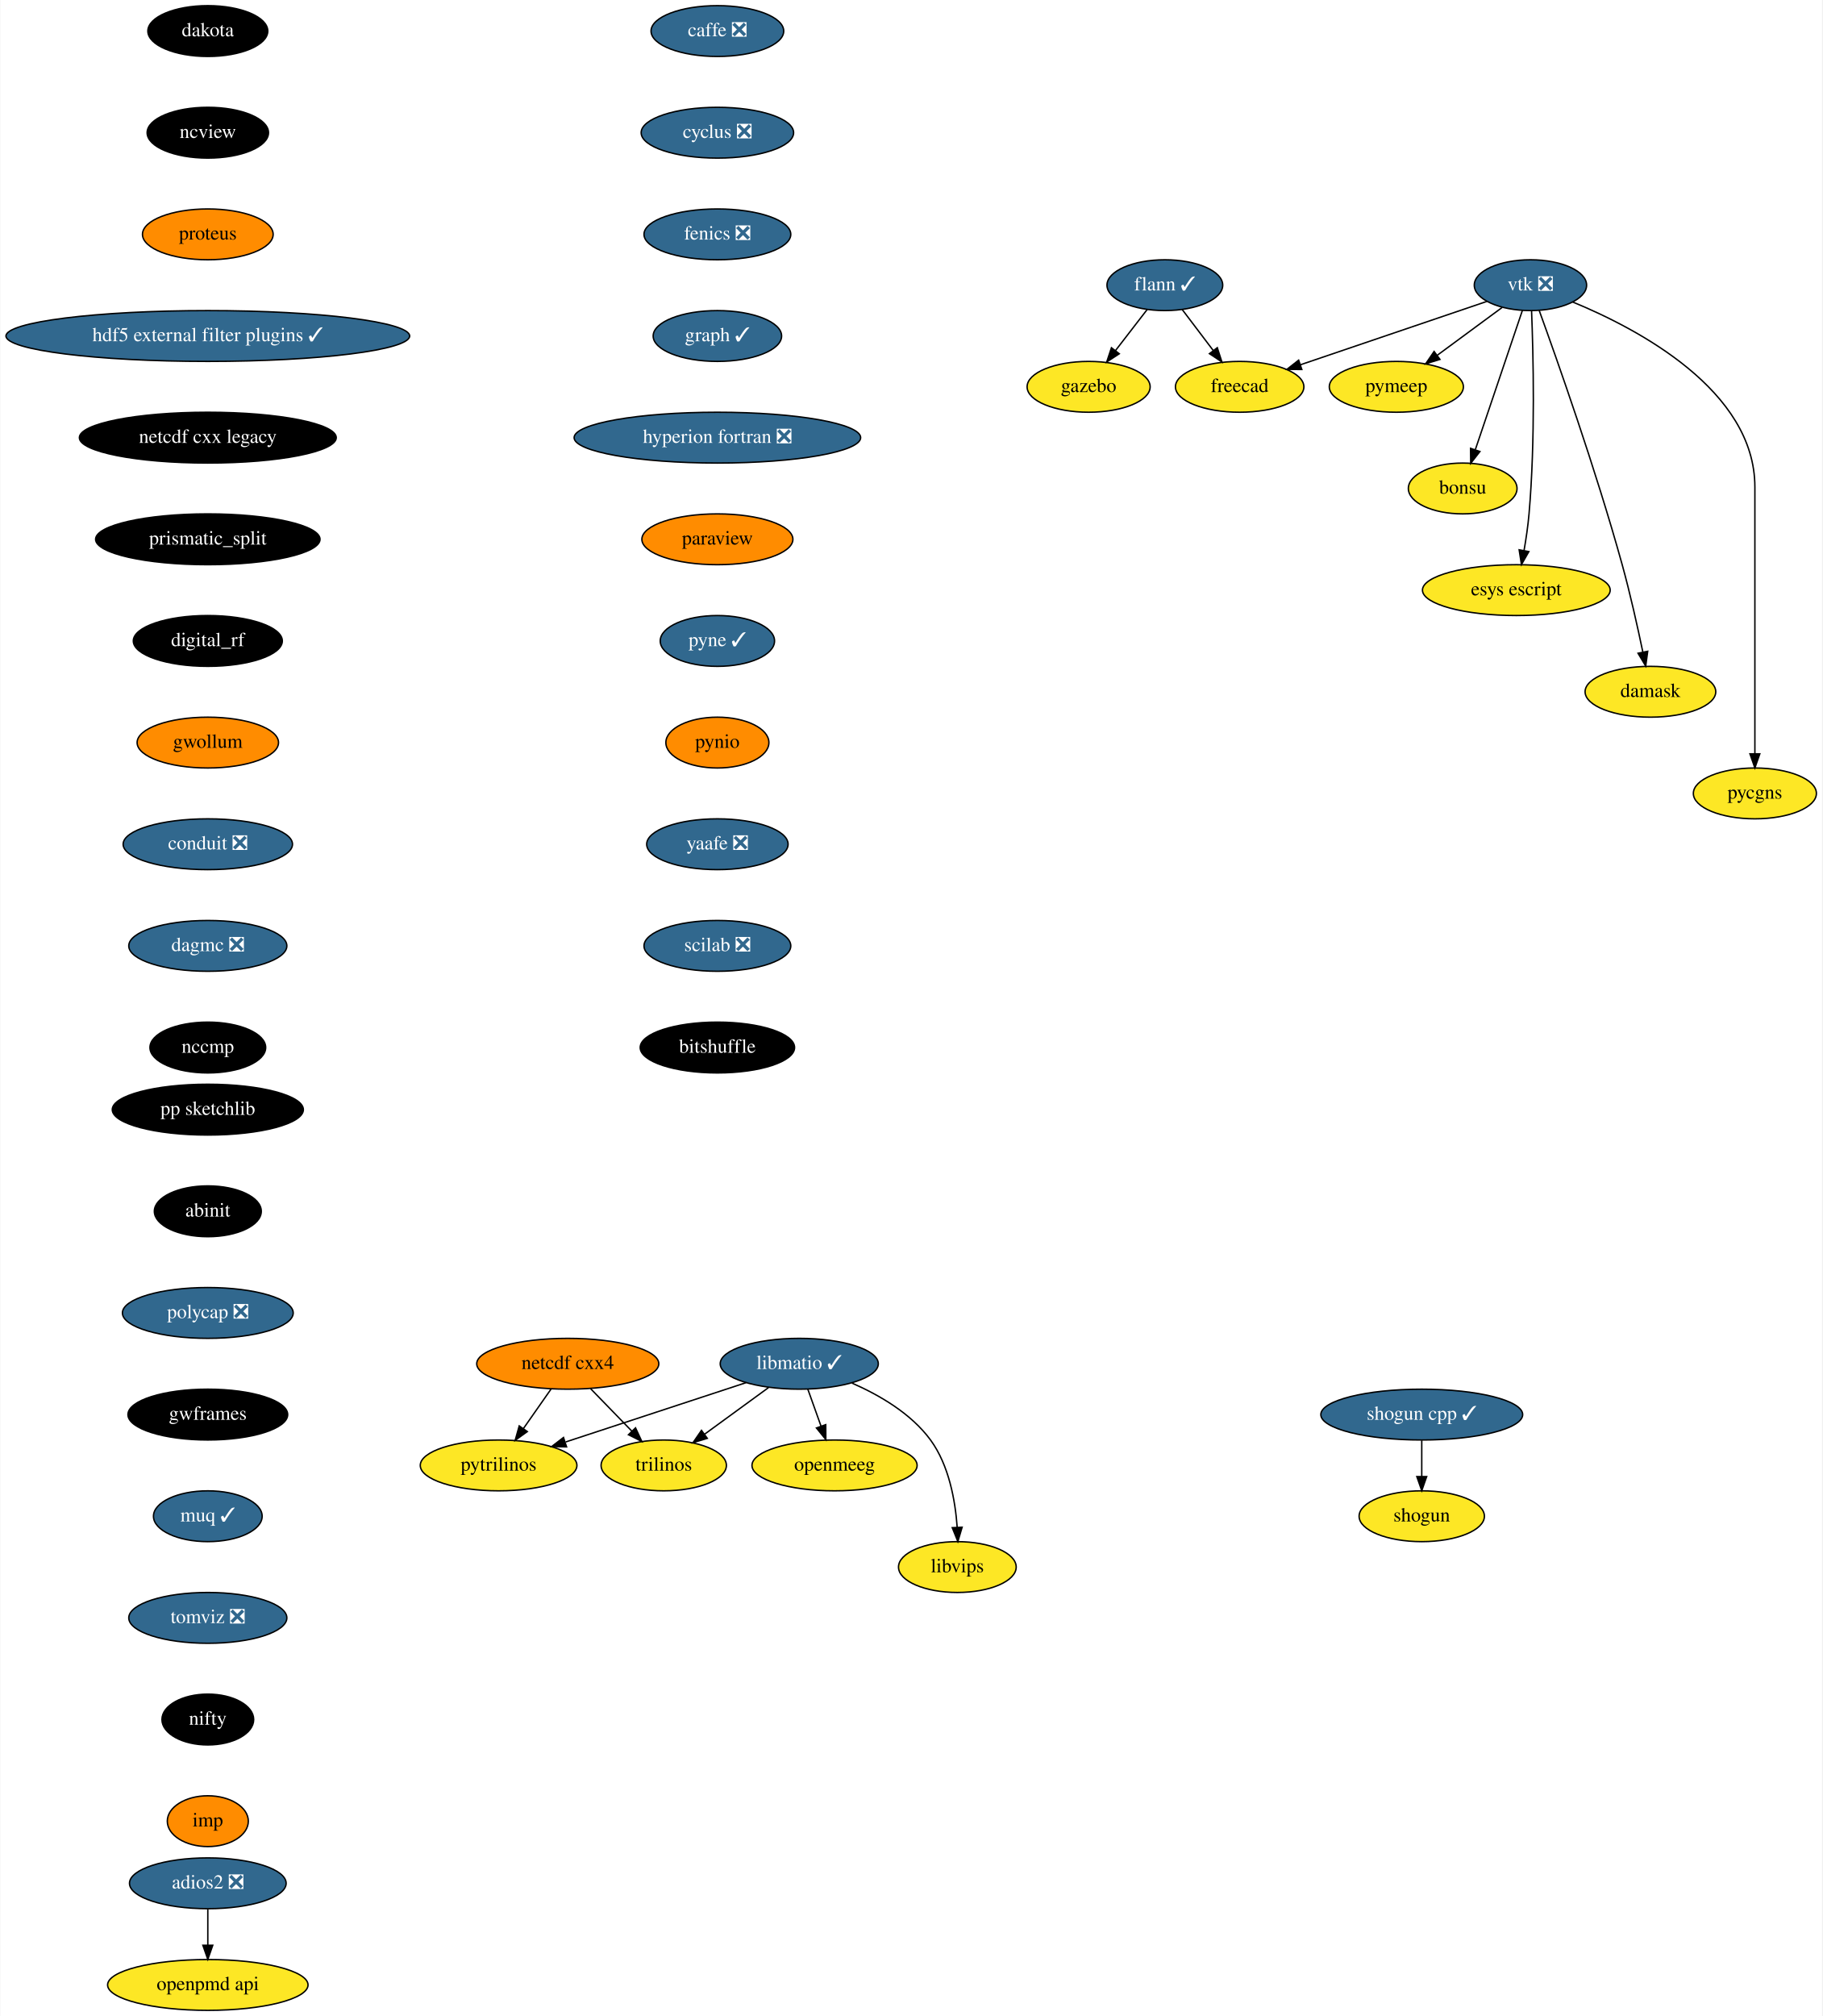
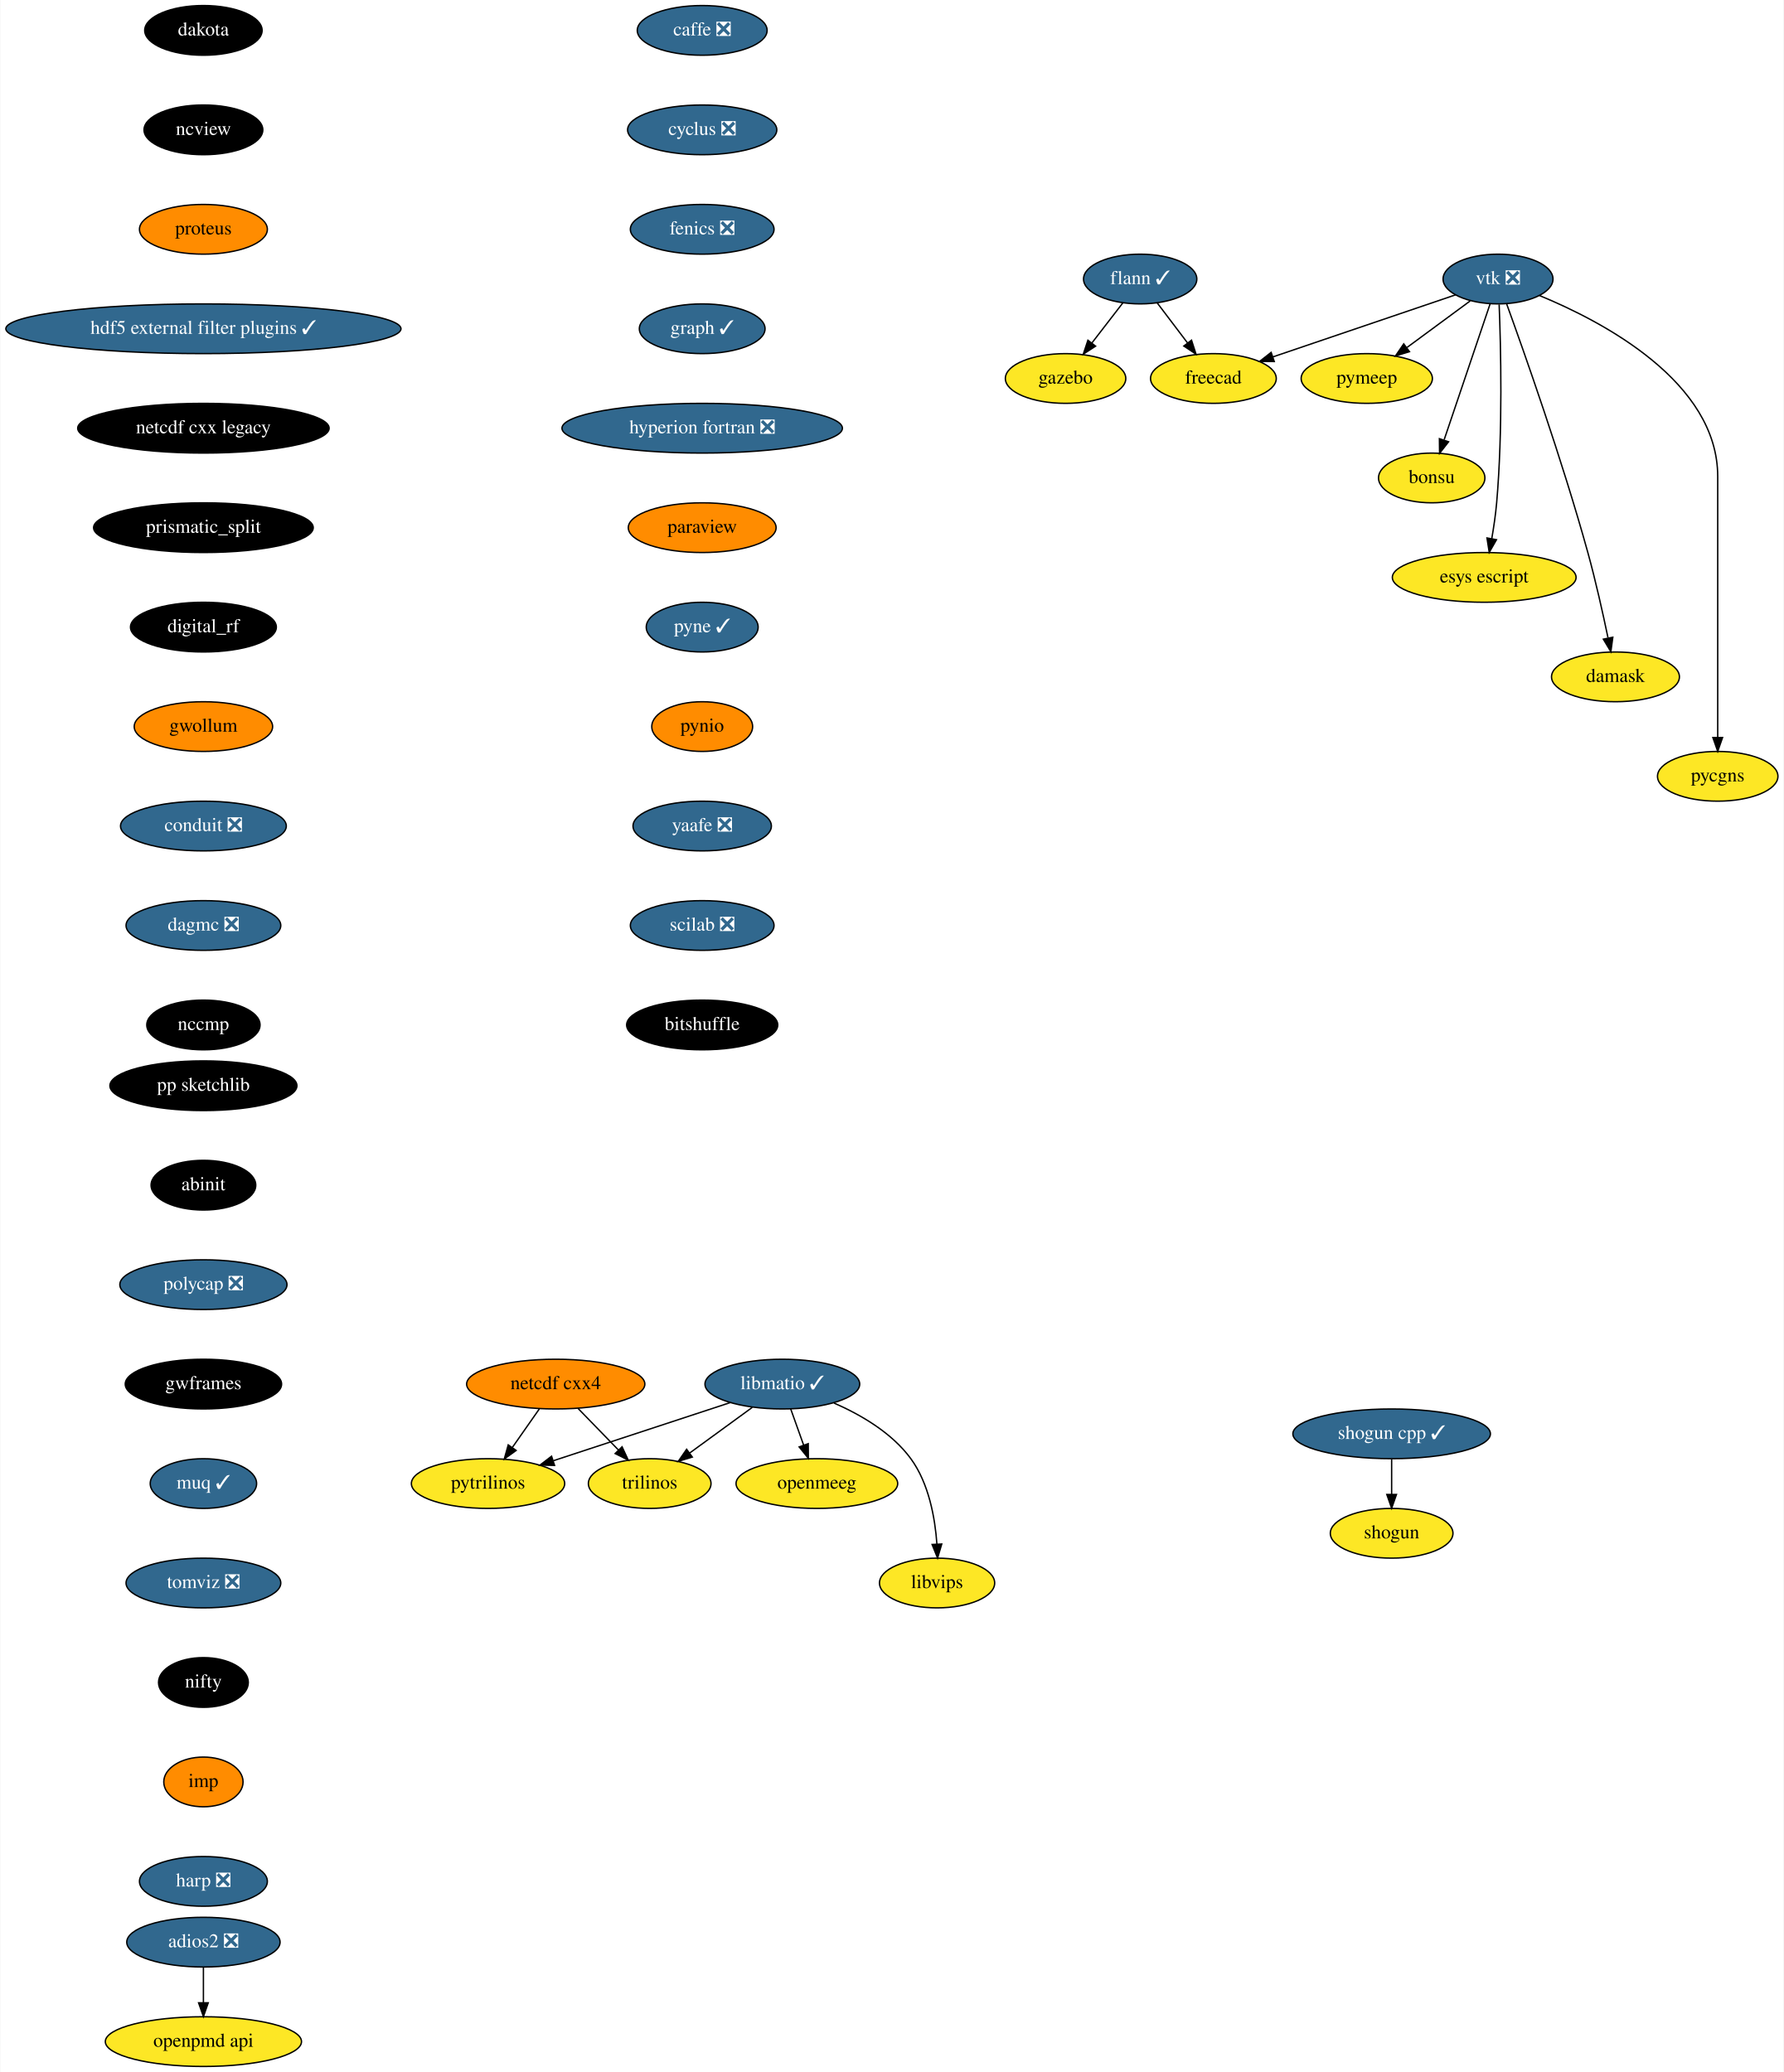
- <svg xmlns="http://www.w3.org/2000/svg" xmlns:xlink="http://www.w3.org/1999/xlink" width="1291pt" height="1428pt" viewBox="0.00 0.00 1290.55 1428.00">
-   <g id="graph0" class="graph" transform="scale(1 1) rotate(0) translate(4 1424)">
-     <polygon fill="white" stroke="transparent" points="-4,4 -4,-1424 1286.55,-1424 1286.55,4 -4,4" />
+ <svg xmlns="http://www.w3.org/2000/svg" xmlns:xlink="http://www.w3.org/1999/xlink" width="1291pt" height="1500pt" viewBox="0.00 0.00 1290.55 1500.00">
+   <g id="graph0" class="graph" transform="scale(1 1) rotate(0) translate(4 1496)">
+     <polygon fill="white" stroke="transparent" points="-4,4 -4,-1496 1286.55,-1496 1286.55,4 -4,4" />
    <g id="node1" class="node">
      <g id="a_node1">
        <a xlink:href="https://github.com/conda-forge/caffe-feedstock/pull/72" xlink:title="caffe ❎">
-           <ellipse fill="#31688e" stroke="black" cx="504" cy="-1402" rx="47" ry="18" />
-           <text text-anchor="middle" x="504" y="-1398.3" font-family="Times,serif" font-size="14.00" fill="white">caffe ❎</text>
+           <ellipse fill="#31688e" stroke="black" cx="504" cy="-1474" rx="47" ry="18" />
+           <text text-anchor="middle" x="504" y="-1470.3" font-family="Times,serif" font-size="14.00" fill="white">caffe ❎</text>
        </a>
      </g>
    </g>
    <g id="node2" class="node">
      <g id="a_node2">
        <a xlink:href="https://github.com/conda-forge/cyclus-feedstock/pull/63" xlink:title="cyclus ❎">
-           <ellipse fill="#31688e" stroke="black" cx="504" cy="-1330" rx="54" ry="18" />
-           <text text-anchor="middle" x="504" y="-1326.3" font-family="Times,serif" font-size="14.00" fill="white">cyclus ❎</text>
+           <ellipse fill="#31688e" stroke="black" cx="504" cy="-1402" rx="54" ry="18" />
+           <text text-anchor="middle" x="504" y="-1398.3" font-family="Times,serif" font-size="14.00" fill="white">cyclus ❎</text>
        </a>
      </g>
    </g>
    <g id="node3" class="node">
      <g id="a_node3">
        <a xlink:href="https://github.com/conda-forge/fenics-feedstock/pull/144" xlink:title="fenics ❎">
-           <ellipse fill="#31688e" stroke="black" cx="504" cy="-1258" rx="52" ry="18" />
-           <text text-anchor="middle" x="504" y="-1254.3" font-family="Times,serif" font-size="14.00" fill="white">fenics ❎</text>
+           <ellipse fill="#31688e" stroke="black" cx="504" cy="-1330" rx="52" ry="18" />
+           <text text-anchor="middle" x="504" y="-1326.3" font-family="Times,serif" font-size="14.00" fill="white">fenics ❎</text>
        </a>
      </g>
    </g>
    <g id="node4" class="node">
      <g id="a_node4">
        <a xlink:href="https://github.com/conda-forge/graph-feedstock/pull/6" xlink:title="graph ✓">
-           <ellipse fill="#31688e" stroke="black" cx="504" cy="-1186" rx="45.5" ry="18" />
-           <text text-anchor="middle" x="504" y="-1182.3" font-family="Times,serif" font-size="14.00" fill="white">graph ✓</text>
+           <ellipse fill="#31688e" stroke="black" cx="504" cy="-1258" rx="45.5" ry="18" />
+           <text text-anchor="middle" x="504" y="-1254.3" font-family="Times,serif" font-size="14.00" fill="white">graph ✓</text>
        </a>
      </g>
    </g>
    <g id="node8" class="node">
      <g id="a_node8">
        <a xlink:href="https://github.com/conda-forge/hyperion-fortran-feedstock/pull/20" xlink:title="hyperion fortran ❎">
-           <ellipse fill="#31688e" stroke="black" cx="504" cy="-1114" rx="101.5" ry="18" />
-           <text text-anchor="middle" x="504" y="-1110.3" font-family="Times,serif" font-size="14.00" fill="white">hyperion fortran ❎</text>
+           <ellipse fill="#31688e" stroke="black" cx="504" cy="-1186" rx="101.5" ry="18" />
+           <text text-anchor="middle" x="504" y="-1182.3" font-family="Times,serif" font-size="14.00" fill="white">hyperion fortran ❎</text>
        </a>
      </g>
    </g>
    <g id="node5" class="node">
      <g id="a_node5">
        <a xlink:href="https://github.com/conda-forge/flann-feedstock/pull/31" xlink:title="flann ✓">
-           <ellipse fill="#31688e" stroke="black" cx="821" cy="-1222" rx="41" ry="18" />
-           <text text-anchor="middle" x="821" y="-1218.3" font-family="Times,serif" font-size="14.00" fill="white">flann ✓</text>
+           <ellipse fill="#31688e" stroke="black" cx="821" cy="-1294" rx="41" ry="18" />
+           <text text-anchor="middle" x="821" y="-1290.3" font-family="Times,serif" font-size="14.00" fill="white">flann ✓</text>
        </a>
      </g>
    </g>
    <g id="node6" class="node">
      <g id="a_node6">
        <a xlink:href="https://github.com/conda-forge/freecad-feedstock" xlink:title="freecad">
-           <ellipse fill="#fde725" stroke="black" cx="874" cy="-1150" rx="45.5" ry="18" />
-           <text text-anchor="middle" x="874" y="-1146.3" font-family="Times,serif" font-size="14.00">freecad</text>
+           <ellipse fill="#fde725" stroke="black" cx="874" cy="-1222" rx="45.5" ry="18" />
+           <text text-anchor="middle" x="874" y="-1218.3" font-family="Times,serif" font-size="14.00">freecad</text>
        </a>
      </g>
    </g>
    <g id="edge4" class="edge">
-       <path fill="none" stroke="black" d="M833.29,-1204.76C839.82,-1196.14 847.98,-1185.36 855.28,-1175.73" />
-       <polygon fill="black" stroke="black" points="858.16,-1177.72 861.41,-1167.63 852.58,-1173.49 858.16,-1177.72" />
+       <path fill="none" stroke="black" d="M833.29,-1276.76C839.82,-1268.14 847.98,-1257.36 855.28,-1247.73" />
+       <polygon fill="black" stroke="black" points="858.16,-1249.72 861.41,-1239.63 852.58,-1245.49 858.16,-1249.72" />
    </g>
    <g id="node7" class="node">
      <g id="a_node7">
        <a xlink:href="https://github.com/conda-forge/gazebo-feedstock" xlink:title="gazebo">
-           <ellipse fill="#fde725" stroke="black" cx="767" cy="-1150" rx="43.59" ry="18" />
-           <text text-anchor="middle" x="767" y="-1146.3" font-family="Times,serif" font-size="14.00">gazebo</text>
+           <ellipse fill="#fde725" stroke="black" cx="767" cy="-1222" rx="43.59" ry="18" />
+           <text text-anchor="middle" x="767" y="-1218.3" font-family="Times,serif" font-size="14.00">gazebo</text>
        </a>
      </g>
    </g>
    <g id="edge5" class="edge">
-       <path fill="none" stroke="black" d="M808.48,-1204.76C801.82,-1196.14 793.51,-1185.36 786.07,-1175.73" />
-       <polygon fill="black" stroke="black" points="788.71,-1173.41 779.83,-1167.63 783.17,-1177.69 788.71,-1173.41" />
+       <path fill="none" stroke="black" d="M808.48,-1276.76C801.82,-1268.14 793.51,-1257.36 786.07,-1247.73" />
+       <polygon fill="black" stroke="black" points="788.71,-1245.41 779.83,-1239.63 783.17,-1249.69 788.71,-1245.41" />
    </g>
    <g id="node9" class="node">
      <g id="a_node9">
        <a xlink:href="https://github.com/conda-forge/paraview-feedstock" xlink:title="paraview">
-           <ellipse fill="#ff8c00" stroke="black" cx="504" cy="-1042" rx="53.5" ry="18" />
-           <text text-anchor="middle" x="504" y="-1038.3" font-family="Times,serif" font-size="14.00">paraview</text>
+           <ellipse fill="#ff8c00" stroke="black" cx="504" cy="-1114" rx="53.5" ry="18" />
+           <text text-anchor="middle" x="504" y="-1110.3" font-family="Times,serif" font-size="14.00">paraview</text>
        </a>
      </g>
    </g>
    <g id="node16" class="node">
      <g id="a_node16">
        <a xlink:href="https://github.com/conda-forge/pyne-feedstock/pull/71" xlink:title="pyne ✓">
-           <ellipse fill="#31688e" stroke="black" cx="504" cy="-970" rx="40.5" ry="18" />
-           <text text-anchor="middle" x="504" y="-966.3" font-family="Times,serif" font-size="14.00" fill="white">pyne ✓</text>
+           <ellipse fill="#31688e" stroke="black" cx="504" cy="-1042" rx="40.5" ry="18" />
+           <text text-anchor="middle" x="504" y="-1038.3" font-family="Times,serif" font-size="14.00" fill="white">pyne ✓</text>
        </a>
      </g>
    </g>
    <g id="node10" class="node">
      <g id="a_node10">
        <a xlink:href="https://github.com/conda-forge/libmatio-feedstock/pull/39" xlink:title="libmatio ✓">
-           <ellipse fill="#31688e" stroke="black" cx="562" cy="-458" rx="56" ry="18" />
-           <text text-anchor="middle" x="562" y="-454.3" font-family="Times,serif" font-size="14.00" fill="white">libmatio ✓</text>
+           <ellipse fill="#31688e" stroke="black" cx="562" cy="-494" rx="56" ry="18" />
+           <text text-anchor="middle" x="562" y="-490.3" font-family="Times,serif" font-size="14.00" fill="white">libmatio ✓</text>
        </a>
      </g>
    </g>
    <g id="node11" class="node">
      <g id="a_node11">
        <a xlink:href="https://github.com/conda-forge/pytrilinos-feedstock" xlink:title="pytrilinos">
-           <ellipse fill="#fde725" stroke="black" cx="349" cy="-386" rx="55.49" ry="18" />
-           <text text-anchor="middle" x="349" y="-382.3" font-family="Times,serif" font-size="14.00">pytrilinos</text>
+           <ellipse fill="#fde725" stroke="black" cx="349" cy="-422" rx="55.49" ry="18" />
+           <text text-anchor="middle" x="349" y="-418.3" font-family="Times,serif" font-size="14.00">pytrilinos</text>
        </a>
      </g>
    </g>
    <g id="edge8" class="edge">
-       <path fill="none" stroke="black" d="M524.41,-444.65C488.78,-432.94 435.11,-415.3 396.53,-402.62" />
-       <polygon fill="black" stroke="black" points="397.16,-399.14 386.57,-399.35 394.98,-405.79 397.16,-399.14" />
+       <path fill="none" stroke="black" d="M524.41,-480.65C488.78,-468.94 435.11,-451.3 396.53,-438.62" />
+       <polygon fill="black" stroke="black" points="397.16,-435.14 386.57,-435.35 394.98,-441.79 397.16,-435.14" />
    </g>
    <g id="node12" class="node">
      <g id="a_node12">
        <a xlink:href="https://github.com/conda-forge/trilinos-feedstock" xlink:title="trilinos">
-           <ellipse fill="#fde725" stroke="black" cx="466" cy="-386" rx="44.39" ry="18" />
-           <text text-anchor="middle" x="466" y="-382.3" font-family="Times,serif" font-size="14.00">trilinos</text>
+           <ellipse fill="#fde725" stroke="black" cx="466" cy="-422" rx="44.39" ry="18" />
+           <text text-anchor="middle" x="466" y="-418.3" font-family="Times,serif" font-size="14.00">trilinos</text>
        </a>
      </g>
    </g>
    <g id="edge9" class="edge">
-       <path fill="none" stroke="black" d="M540.22,-441.12C526.81,-431.34 509.46,-418.69 494.9,-408.08" />
-       <polygon fill="black" stroke="black" points="496.85,-405.17 486.71,-402.1 492.73,-410.82 496.85,-405.17" />
+       <path fill="none" stroke="black" d="M540.22,-477.12C526.81,-467.34 509.46,-454.69 494.9,-444.08" />
+       <polygon fill="black" stroke="black" points="496.85,-441.17 486.71,-438.1 492.73,-446.82 496.85,-441.17" />
    </g>
    <g id="node13" class="node">
      <g id="a_node13">
        <a xlink:href="https://github.com/conda-forge/openmeeg-feedstock" xlink:title="openmeeg">
-           <ellipse fill="#fde725" stroke="black" cx="587" cy="-386" rx="58.5" ry="18" />
-           <text text-anchor="middle" x="587" y="-382.3" font-family="Times,serif" font-size="14.00">openmeeg</text>
+           <ellipse fill="#fde725" stroke="black" cx="587" cy="-422" rx="58.5" ry="18" />
+           <text text-anchor="middle" x="587" y="-418.3" font-family="Times,serif" font-size="14.00">openmeeg</text>
        </a>
      </g>
    </g>
    <g id="edge10" class="edge">
-       <path fill="none" stroke="black" d="M568.05,-440.05C570.87,-432.18 574.28,-422.62 577.43,-413.79" />
-       <polygon fill="black" stroke="black" points="580.76,-414.87 580.83,-404.28 574.17,-412.52 580.76,-414.87" />
+       <path fill="none" stroke="black" d="M568.05,-476.05C570.87,-468.18 574.28,-458.62 577.43,-449.79" />
+       <polygon fill="black" stroke="black" points="580.76,-450.87 580.83,-440.28 574.17,-448.52 580.76,-450.87" />
    </g>
    <g id="node14" class="node">
      <g id="a_node14">
        <a xlink:href="https://github.com/conda-forge/libvips-feedstock" xlink:title="libvips">
-           <ellipse fill="#fde725" stroke="black" cx="674" cy="-314" rx="41.69" ry="18" />
-           <text text-anchor="middle" x="674" y="-310.3" font-family="Times,serif" font-size="14.00">libvips</text>
+           <ellipse fill="#fde725" stroke="black" cx="674" cy="-350" rx="41.69" ry="18" />
+           <text text-anchor="middle" x="674" y="-346.3" font-family="Times,serif" font-size="14.00">libvips</text>
        </a>
      </g>
    </g>
    <g id="edge11" class="edge">
-       <path fill="none" stroke="black" d="M599.36,-444.3C618.79,-435.82 641.28,-422.75 655,-404 668.08,-386.11 672.53,-361.11 673.88,-342.16" />
-       <polygon fill="black" stroke="black" points="677.38,-342.22 674.36,-332.07 670.39,-341.9 677.38,-342.22" />
+       <path fill="none" stroke="black" d="M599.36,-480.3C618.79,-471.82 641.28,-458.75 655,-440 668.08,-422.11 672.53,-397.11 673.88,-378.16" />
+       <polygon fill="black" stroke="black" points="677.38,-378.22 674.36,-368.07 670.39,-377.9 677.38,-378.22" />
    </g>
    <g id="node15" class="node">
      <g id="a_node15">
        <a xlink:href="https://github.com/conda-forge/netcdf-cxx4-feedstock" xlink:title="netcdf cxx4">
-           <ellipse fill="#ff8c00" stroke="black" cx="398" cy="-458" rx="64.5" ry="18" />
-           <text text-anchor="middle" x="398" y="-454.3" font-family="Times,serif" font-size="14.00">netcdf cxx4</text>
+           <ellipse fill="#ff8c00" stroke="black" cx="398" cy="-494" rx="64.5" ry="18" />
+           <text text-anchor="middle" x="398" y="-490.3" font-family="Times,serif" font-size="14.00">netcdf cxx4</text>
        </a>
      </g>
    </g>
    <g id="edge12" class="edge">
-       <path fill="none" stroke="black" d="M386.14,-440.05C380.3,-431.71 373.14,-421.49 366.68,-412.25" />
-       <polygon fill="black" stroke="black" points="369.35,-409.97 360.75,-403.79 363.62,-413.99 369.35,-409.97" />
+       <path fill="none" stroke="black" d="M386.14,-476.05C380.3,-467.71 373.14,-457.49 366.68,-448.25" />
+       <polygon fill="black" stroke="black" points="369.35,-445.97 360.75,-439.79 363.62,-449.99 369.35,-445.97" />
    </g>
    <g id="edge13" class="edge">
-       <path fill="none" stroke="black" d="M414.12,-440.41C422.88,-431.39 433.86,-420.09 443.46,-410.21" />
-       <polygon fill="black" stroke="black" points="446.01,-412.6 450.47,-402.99 440.99,-407.72 446.01,-412.6" />
+       <path fill="none" stroke="black" d="M414.12,-476.41C422.88,-467.39 433.86,-456.09 443.46,-446.21" />
+       <polygon fill="black" stroke="black" points="446.01,-448.6 450.47,-438.99 440.99,-443.72 446.01,-448.6" />
    </g>
    <g id="node17" class="node">
      <g id="a_node17">
        <a xlink:href="https://github.com/conda-forge/pynio-feedstock" xlink:title="pynio">
-           <ellipse fill="#ff8c00" stroke="black" cx="504" cy="-898" rx="36.5" ry="18" />
-           <text text-anchor="middle" x="504" y="-894.3" font-family="Times,serif" font-size="14.00">pynio</text>
+           <ellipse fill="#ff8c00" stroke="black" cx="504" cy="-970" rx="36.5" ry="18" />
+           <text text-anchor="middle" x="504" y="-966.3" font-family="Times,serif" font-size="14.00">pynio</text>
        </a>
      </g>
    </g>
    <g id="node18" class="node">
      <g id="a_node18">
        <a xlink:href="https://github.com/conda-forge/yaafe-feedstock/pull/15" xlink:title="yaafe ❎">
-           <ellipse fill="#31688e" stroke="black" cx="504" cy="-826" rx="50.09" ry="18" />
-           <text text-anchor="middle" x="504" y="-822.3" font-family="Times,serif" font-size="14.00" fill="white">yaafe ❎</text>
+           <ellipse fill="#31688e" stroke="black" cx="504" cy="-898" rx="50.09" ry="18" />
+           <text text-anchor="middle" x="504" y="-894.3" font-family="Times,serif" font-size="14.00" fill="white">yaafe ❎</text>
        </a>
      </g>
    </g>
    <g id="node21" class="node">
      <g id="a_node21">
        <a xlink:href="https://github.com/conda-forge/scilab-feedstock/pull/25" xlink:title="scilab ❎">
-           <ellipse fill="#31688e" stroke="black" cx="504" cy="-754" rx="52" ry="18" />
-           <text text-anchor="middle" x="504" y="-750.3" font-family="Times,serif" font-size="14.00" fill="white">scilab ❎</text>
+           <ellipse fill="#31688e" stroke="black" cx="504" cy="-826" rx="52" ry="18" />
+           <text text-anchor="middle" x="504" y="-822.3" font-family="Times,serif" font-size="14.00" fill="white">scilab ❎</text>
        </a>
      </g>
    </g>
    <g id="node19" class="node">
      <g id="a_node19">
        <a xlink:href="https://github.com/conda-forge/shogun-feedstock" xlink:title="shogun">
-           <ellipse fill="#fde725" stroke="black" cx="1003" cy="-350" rx="44.39" ry="18" />
-           <text text-anchor="middle" x="1003" y="-346.3" font-family="Times,serif" font-size="14.00">shogun</text>
+           <ellipse fill="#fde725" stroke="black" cx="1003" cy="-386" rx="44.39" ry="18" />
+           <text text-anchor="middle" x="1003" y="-382.3" font-family="Times,serif" font-size="14.00">shogun</text>
        </a>
      </g>
    </g>
    <g id="node20" class="node">
      <g id="a_node20">
        <a xlink:href="https://github.com/conda-forge/shogun-cpp-feedstock/pull/47" xlink:title="shogun cpp ✓">
-           <ellipse fill="#31688e" stroke="black" cx="1003" cy="-422" rx="71.5" ry="18" />
-           <text text-anchor="middle" x="1003" y="-418.3" font-family="Times,serif" font-size="14.00" fill="white">shogun cpp ✓</text>
+           <ellipse fill="#31688e" stroke="black" cx="1003" cy="-458" rx="71.5" ry="18" />
+           <text text-anchor="middle" x="1003" y="-454.3" font-family="Times,serif" font-size="14.00" fill="white">shogun cpp ✓</text>
        </a>
      </g>
    </g>
    <g id="edge17" class="edge">
-       <path fill="none" stroke="black" d="M1003,-403.7C1003,-395.98 1003,-386.71 1003,-378.11" />
-       <polygon fill="black" stroke="black" points="1006.5,-378.1 1003,-368.1 999.5,-378.1 1006.5,-378.1" />
+       <path fill="none" stroke="black" d="M1003,-439.7C1003,-431.98 1003,-422.71 1003,-414.11" />
+       <polygon fill="black" stroke="black" points="1006.5,-414.1 1003,-404.1 999.5,-414.1 1006.5,-414.1" />
    </g>
    <g id="node29" class="node">
      <g id="a_node29">
        <a xlink:href="https://github.com/conda-forge/bitshuffle-feedstock" xlink:title="bitshuffle">
-           <ellipse fill="#000000" stroke="black" cx="504" cy="-682" rx="54.69" ry="18" />
-           <text text-anchor="middle" x="504" y="-678.3" font-family="Times,serif" font-size="14.00" fill="white">bitshuffle</text>
+           <ellipse fill="#000000" stroke="black" cx="504" cy="-754" rx="54.69" ry="18" />
+           <text text-anchor="middle" x="504" y="-750.3" font-family="Times,serif" font-size="14.00" fill="white">bitshuffle</text>
        </a>
      </g>
    </g>
    <g id="node22" class="node">
      <g id="a_node22">
        <a xlink:href="https://github.com/conda-forge/vtk-feedstock/pull/210" xlink:title="vtk ❎">
-           <ellipse fill="#31688e" stroke="black" cx="1080" cy="-1222" rx="39.79" ry="18" />
-           <text text-anchor="middle" x="1080" y="-1218.3" font-family="Times,serif" font-size="14.00" fill="white">vtk ❎</text>
+           <ellipse fill="#31688e" stroke="black" cx="1080" cy="-1294" rx="39.79" ry="18" />
+           <text text-anchor="middle" x="1080" y="-1290.3" font-family="Times,serif" font-size="14.00" fill="white">vtk ❎</text>
        </a>
      </g>
    </g>
    <g id="edge19" class="edge">
-       <path fill="none" stroke="black" d="M1049.16,-1210.52C1014.08,-1198.6 956.57,-1179.06 917.08,-1165.64" />
-       <polygon fill="black" stroke="black" points="918.04,-1162.27 907.45,-1162.37 915.79,-1168.9 918.04,-1162.27" />
+       <path fill="none" stroke="black" d="M1049.16,-1282.52C1014.08,-1270.6 956.57,-1251.06 917.08,-1237.64" />
+       <polygon fill="black" stroke="black" points="918.04,-1234.27 907.45,-1234.37 915.79,-1240.9 918.04,-1234.27" />
    </g>
    <g id="node23" class="node">
      <g id="a_node23">
        <a xlink:href="https://github.com/conda-forge/pymeep-feedstock" xlink:title="pymeep">
-           <ellipse fill="#fde725" stroke="black" cx="985" cy="-1150" rx="47.5" ry="18" />
-           <text text-anchor="middle" x="985" y="-1146.3" font-family="Times,serif" font-size="14.00">pymeep</text>
+           <ellipse fill="#fde725" stroke="black" cx="985" cy="-1222" rx="47.5" ry="18" />
+           <text text-anchor="middle" x="985" y="-1218.3" font-family="Times,serif" font-size="14.00">pymeep</text>
        </a>
      </g>
    </g>
    <g id="edge20" class="edge">
-       <path fill="none" stroke="black" d="M1059.85,-1206.15C1046.56,-1196.36 1028.93,-1183.37 1014.12,-1172.45" />
-       <polygon fill="black" stroke="black" points="1015.9,-1169.42 1005.77,-1166.31 1011.75,-1175.06 1015.9,-1169.42" />
+       <path fill="none" stroke="black" d="M1059.85,-1278.15C1046.56,-1268.36 1028.93,-1255.37 1014.12,-1244.45" />
+       <polygon fill="black" stroke="black" points="1015.9,-1241.42 1005.77,-1238.31 1011.75,-1247.06 1015.9,-1241.42" />
    </g>
    <g id="node24" class="node">
      <g id="a_node24">
        <a xlink:href="https://github.com/conda-forge/bonsu-feedstock" xlink:title="bonsu">
-           <ellipse fill="#fde725" stroke="black" cx="1032" cy="-1078" rx="38.5" ry="18" />
-           <text text-anchor="middle" x="1032" y="-1074.3" font-family="Times,serif" font-size="14.00">bonsu</text>
+           <ellipse fill="#fde725" stroke="black" cx="1032" cy="-1150" rx="38.5" ry="18" />
+           <text text-anchor="middle" x="1032" y="-1146.3" font-family="Times,serif" font-size="14.00">bonsu</text>
        </a>
      </g>
    </g>
    <g id="edge21" class="edge">
-       <path fill="none" stroke="black" d="M1074.31,-1204.15C1066.08,-1179.81 1050.78,-1134.57 1041.01,-1105.67" />
-       <polygon fill="black" stroke="black" points="1044.21,-1104.18 1037.69,-1095.82 1037.57,-1106.42 1044.21,-1104.18" />
+       <path fill="none" stroke="black" d="M1074.31,-1276.15C1066.08,-1251.81 1050.78,-1206.57 1041.01,-1177.67" />
+       <polygon fill="black" stroke="black" points="1044.21,-1176.18 1037.69,-1167.82 1037.57,-1178.42 1044.21,-1176.18" />
    </g>
    <g id="node25" class="node">
      <g id="a_node25">
        <a xlink:href="https://github.com/conda-forge/esys-escript-feedstock" xlink:title="esys escript">
-           <ellipse fill="#fde725" stroke="black" cx="1070" cy="-1006" rx="66.5" ry="18" />
-           <text text-anchor="middle" x="1070" y="-1002.3" font-family="Times,serif" font-size="14.00">esys escript</text>
+           <ellipse fill="#fde725" stroke="black" cx="1070" cy="-1078" rx="66.5" ry="18" />
+           <text text-anchor="middle" x="1070" y="-1074.3" font-family="Times,serif" font-size="14.00">esys escript</text>
        </a>
      </g>
    </g>
    <g id="edge22" class="edge">
-       <path fill="none" stroke="black" d="M1080.81,-1203.56C1081.99,-1173.98 1083.55,-1112.07 1079,-1060 1078.26,-1051.5 1076.9,-1042.31 1075.46,-1034.02" />
-       <polygon fill="black" stroke="black" points="1078.88,-1033.29 1073.63,-1024.09 1072,-1034.56 1078.88,-1033.29" />
+       <path fill="none" stroke="black" d="M1080.81,-1275.56C1081.99,-1245.98 1083.55,-1184.07 1079,-1132 1078.26,-1123.5 1076.9,-1114.31 1075.46,-1106.02" />
+       <polygon fill="black" stroke="black" points="1078.88,-1105.29 1073.63,-1096.09 1072,-1106.56 1078.88,-1105.29" />
    </g>
    <g id="node26" class="node">
      <g id="a_node26">
        <a xlink:href="https://github.com/conda-forge/damask-feedstock" xlink:title="damask">
-           <ellipse fill="#fde725" stroke="black" cx="1165" cy="-934" rx="46.29" ry="18" />
-           <text text-anchor="middle" x="1165" y="-930.3" font-family="Times,serif" font-size="14.00">damask</text>
+           <ellipse fill="#fde725" stroke="black" cx="1165" cy="-1006" rx="46.29" ry="18" />
+           <text text-anchor="middle" x="1165" y="-1002.3" font-family="Times,serif" font-size="14.00">damask</text>
        </a>
      </g>
    </g>
    <g id="edge23" class="edge">
-       <path fill="none" stroke="black" d="M1086.22,-1204.04C1098.51,-1170.16 1126.32,-1091.51 1145,-1024 1150.66,-1003.52 1155.88,-980.07 1159.57,-962.38" />
-       <polygon fill="black" stroke="black" points="1163.08,-962.68 1161.66,-952.19 1156.22,-961.28 1163.08,-962.68" />
+       <path fill="none" stroke="black" d="M1086.22,-1276.04C1098.51,-1242.16 1126.32,-1163.51 1145,-1096 1150.66,-1075.52 1155.88,-1052.07 1159.57,-1034.38" />
+       <polygon fill="black" stroke="black" points="1163.08,-1034.68 1161.66,-1024.19 1156.22,-1033.28 1163.08,-1034.68" />
    </g>
    <g id="node27" class="node">
      <g id="a_node27">
        <a xlink:href="https://github.com/conda-forge/pycgns-feedstock" xlink:title="pycgns">
-           <ellipse fill="#fde725" stroke="black" cx="1239" cy="-862" rx="43.59" ry="18" />
-           <text text-anchor="middle" x="1239" y="-858.3" font-family="Times,serif" font-size="14.00">pycgns</text>
+           <ellipse fill="#fde725" stroke="black" cx="1239" cy="-934" rx="43.59" ry="18" />
+           <text text-anchor="middle" x="1239" y="-930.3" font-family="Times,serif" font-size="14.00">pycgns</text>
        </a>
      </g>
    </g>
    <g id="edge24" class="edge">
-       <path fill="none" stroke="black" d="M1109.91,-1210.09C1155.97,-1191.14 1239,-1147.47 1239,-1079 1239,-1079 1239,-1079 1239,-1005 1239,-965 1239,-918.65 1239,-890.08" />
-       <polygon fill="black" stroke="black" points="1242.5,-890.05 1239,-880.05 1235.5,-890.05 1242.5,-890.05" />
+       <path fill="none" stroke="black" d="M1109.91,-1282.09C1155.97,-1263.14 1239,-1219.47 1239,-1151 1239,-1151 1239,-1151 1239,-1077 1239,-1037 1239,-990.65 1239,-962.08" />
+       <polygon fill="black" stroke="black" points="1242.5,-962.05 1239,-952.05 1235.5,-962.05 1242.5,-962.05" />
    </g>
    <g id="node28" class="node">
      <g id="a_node28">
        <a xlink:href="https://github.com/conda-forge/openpmd-api-feedstock" xlink:title="openpmd api">
          <ellipse fill="#fde725" stroke="black" cx="143" cy="-18" rx="71" ry="18" />
          <text text-anchor="middle" x="143" y="-14.3" font-family="Times,serif" font-size="14.00">openpmd api</text>
        </a>
      </g>
    </g>
    <g id="node30" class="node">
      <g id="a_node30">
        <a xlink:href="https://github.com/conda-forge/adios2-feedstock/pull/33" xlink:title="adios2 ❎">
          <ellipse fill="#31688e" stroke="black" cx="143" cy="-90" rx="55.49" ry="18" />
          <text text-anchor="middle" x="143" y="-86.3" font-family="Times,serif" font-size="14.00" fill="white">adios2 ❎</text>
        </a>
      </g>
    </g>
    <g id="edge26" class="edge">
      <path fill="none" stroke="black" d="M143,-71.7C143,-63.98 143,-54.71 143,-46.11" />
      <polygon fill="black" stroke="black" points="146.5,-46.1 143,-36.1 139.5,-46.1 146.5,-46.1" />
    </g>
    <g id="node31" class="node">
      <g id="a_node31">
        <a xlink:href="https://github.com/conda-forge/dakota-feedstock" xlink:title="dakota">
-           <ellipse fill="#000000" stroke="black" cx="143" cy="-1402" rx="42.49" ry="18" />
-           <text text-anchor="middle" x="143" y="-1398.3" font-family="Times,serif" font-size="14.00" fill="white">dakota</text>
+           <ellipse fill="#000000" stroke="black" cx="143" cy="-1474" rx="42.49" ry="18" />
+           <text text-anchor="middle" x="143" y="-1470.3" font-family="Times,serif" font-size="14.00" fill="white">dakota</text>
        </a>
      </g>
    </g>
    <g id="node32" class="node">
      <g id="a_node32">
        <a xlink:href="https://github.com/conda-forge/ncview-feedstock" xlink:title="ncview">
-           <ellipse fill="#000000" stroke="black" cx="143" cy="-1330" rx="43" ry="18" />
-           <text text-anchor="middle" x="143" y="-1326.3" font-family="Times,serif" font-size="14.00" fill="white">ncview</text>
+           <ellipse fill="#000000" stroke="black" cx="143" cy="-1402" rx="43" ry="18" />
+           <text text-anchor="middle" x="143" y="-1398.3" font-family="Times,serif" font-size="14.00" fill="white">ncview</text>
        </a>
      </g>
    </g>
    <g id="node33" class="node">
      <g id="a_node33">
        <a xlink:href="https://github.com/conda-forge/proteus-feedstock" xlink:title="proteus">
-           <ellipse fill="#ff8c00" stroke="black" cx="143" cy="-1258" rx="46.29" ry="18" />
-           <text text-anchor="middle" x="143" y="-1254.3" font-family="Times,serif" font-size="14.00">proteus</text>
+           <ellipse fill="#ff8c00" stroke="black" cx="143" cy="-1330" rx="46.29" ry="18" />
+           <text text-anchor="middle" x="143" y="-1326.3" font-family="Times,serif" font-size="14.00">proteus</text>
        </a>
      </g>
    </g>
    <g id="node34" class="node">
      <g id="a_node34">
        <a xlink:href="https://github.com/conda-forge/hdf5-external-filter-plugins-feedstock/pull/12" xlink:title="hdf5 external filter plugins ✓">
-           <ellipse fill="#31688e" stroke="black" cx="143" cy="-1186" rx="143" ry="18" />
-           <text text-anchor="middle" x="143" y="-1182.3" font-family="Times,serif" font-size="14.00" fill="white">hdf5 external filter plugins ✓</text>
+           <ellipse fill="#31688e" stroke="black" cx="143" cy="-1258" rx="143" ry="18" />
+           <text text-anchor="middle" x="143" y="-1254.3" font-family="Times,serif" font-size="14.00" fill="white">hdf5 external filter plugins ✓</text>
        </a>
      </g>
    </g>
    <g id="node35" class="node">
      <g id="a_node35">
        <a xlink:href="https://github.com/conda-forge/netcdf-cxx-legacy-feedstock" xlink:title="netcdf cxx legacy">
-           <ellipse fill="#000000" stroke="black" cx="143" cy="-1114" rx="91" ry="18" />
-           <text text-anchor="middle" x="143" y="-1110.3" font-family="Times,serif" font-size="14.00" fill="white">netcdf cxx legacy</text>
+           <ellipse fill="#000000" stroke="black" cx="143" cy="-1186" rx="91" ry="18" />
+           <text text-anchor="middle" x="143" y="-1182.3" font-family="Times,serif" font-size="14.00" fill="white">netcdf cxx legacy</text>
        </a>
      </g>
    </g>
    <g id="node36" class="node">
      <g id="a_node36">
        <a xlink:href="https://github.com/conda-forge/prismatic_split-feedstock" xlink:title="prismatic_split">
-           <ellipse fill="#000000" stroke="black" cx="143" cy="-1042" rx="79.5" ry="18" />
-           <text text-anchor="middle" x="143" y="-1038.3" font-family="Times,serif" font-size="14.00" fill="white">prismatic_split</text>
+           <ellipse fill="#000000" stroke="black" cx="143" cy="-1114" rx="79.5" ry="18" />
+           <text text-anchor="middle" x="143" y="-1110.3" font-family="Times,serif" font-size="14.00" fill="white">prismatic_split</text>
        </a>
      </g>
    </g>
    <g id="node37" class="node">
      <g id="a_node37">
        <a xlink:href="https://github.com/conda-forge/digital_rf-feedstock" xlink:title="digital_rf">
-           <ellipse fill="#000000" stroke="black" cx="143" cy="-970" rx="52.79" ry="18" />
-           <text text-anchor="middle" x="143" y="-966.3" font-family="Times,serif" font-size="14.00" fill="white">digital_rf</text>
+           <ellipse fill="#000000" stroke="black" cx="143" cy="-1042" rx="52.79" ry="18" />
+           <text text-anchor="middle" x="143" y="-1038.3" font-family="Times,serif" font-size="14.00" fill="white">digital_rf</text>
        </a>
      </g>
    </g>
    <g id="node38" class="node">
      <g id="a_node38">
        <a xlink:href="https://github.com/conda-forge/gwollum-feedstock" xlink:title="gwollum">
-           <ellipse fill="#ff8c00" stroke="black" cx="143" cy="-898" rx="50.09" ry="18" />
-           <text text-anchor="middle" x="143" y="-894.3" font-family="Times,serif" font-size="14.00">gwollum</text>
+           <ellipse fill="#ff8c00" stroke="black" cx="143" cy="-970" rx="50.09" ry="18" />
+           <text text-anchor="middle" x="143" y="-966.3" font-family="Times,serif" font-size="14.00">gwollum</text>
        </a>
      </g>
    </g>
    <g id="node39" class="node">
      <g id="a_node39">
        <a xlink:href="https://github.com/conda-forge/conduit-feedstock/pull/14" xlink:title="conduit ❎">
-           <ellipse fill="#31688e" stroke="black" cx="143" cy="-826" rx="60" ry="18" />
-           <text text-anchor="middle" x="143" y="-822.3" font-family="Times,serif" font-size="14.00" fill="white">conduit ❎</text>
+           <ellipse fill="#31688e" stroke="black" cx="143" cy="-898" rx="60" ry="18" />
+           <text text-anchor="middle" x="143" y="-894.3" font-family="Times,serif" font-size="14.00" fill="white">conduit ❎</text>
        </a>
      </g>
    </g>
    <g id="node40" class="node">
      <g id="a_node40">
        <a xlink:href="https://github.com/conda-forge/dagmc-feedstock/pull/5" xlink:title="dagmc ❎">
-           <ellipse fill="#31688e" stroke="black" cx="143" cy="-754" rx="56" ry="18" />
-           <text text-anchor="middle" x="143" y="-750.3" font-family="Times,serif" font-size="14.00" fill="white">dagmc ❎</text>
+           <ellipse fill="#31688e" stroke="black" cx="143" cy="-826" rx="56" ry="18" />
+           <text text-anchor="middle" x="143" y="-822.3" font-family="Times,serif" font-size="14.00" fill="white">dagmc ❎</text>
        </a>
      </g>
    </g>
    <g id="node41" class="node">
      <g id="a_node41">
        <a xlink:href="https://github.com/conda-forge/nccmp-feedstock" xlink:title="nccmp">
-           <ellipse fill="#000000" stroke="black" cx="143" cy="-682" rx="41" ry="18" />
-           <text text-anchor="middle" x="143" y="-678.3" font-family="Times,serif" font-size="14.00" fill="white">nccmp</text>
+           <ellipse fill="#000000" stroke="black" cx="143" cy="-754" rx="41" ry="18" />
+           <text text-anchor="middle" x="143" y="-750.3" font-family="Times,serif" font-size="14.00" fill="white">nccmp</text>
        </a>
      </g>
    </g>
    <g id="node42" class="node">
      <g id="a_node42">
        <a xlink:href="https://github.com/conda-forge/pp-sketchlib-feedstock" xlink:title="pp sketchlib">
-           <ellipse fill="#000000" stroke="black" cx="143" cy="-638" rx="67.69" ry="18" />
-           <text text-anchor="middle" x="143" y="-634.3" font-family="Times,serif" font-size="14.00" fill="white">pp sketchlib</text>
+           <ellipse fill="#000000" stroke="black" cx="143" cy="-710" rx="67.69" ry="18" />
+           <text text-anchor="middle" x="143" y="-706.3" font-family="Times,serif" font-size="14.00" fill="white">pp sketchlib</text>
        </a>
      </g>
    </g>
    <g id="node43" class="node">
      <g id="a_node43">
        <a xlink:href="https://github.com/conda-forge/abinit-feedstock" xlink:title="abinit">
-           <ellipse fill="#000000" stroke="black" cx="143" cy="-566" rx="37.89" ry="18" />
-           <text text-anchor="middle" x="143" y="-562.3" font-family="Times,serif" font-size="14.00" fill="white">abinit</text>
+           <ellipse fill="#000000" stroke="black" cx="143" cy="-638" rx="37.89" ry="18" />
+           <text text-anchor="middle" x="143" y="-634.3" font-family="Times,serif" font-size="14.00" fill="white">abinit</text>
        </a>
      </g>
    </g>
    <g id="node44" class="node">
      <g id="a_node44">
        <a xlink:href="https://github.com/conda-forge/polycap-feedstock/pull/10" xlink:title="polycap ❎">
-           <ellipse fill="#31688e" stroke="black" cx="143" cy="-494" rx="60.5" ry="18" />
-           <text text-anchor="middle" x="143" y="-490.3" font-family="Times,serif" font-size="14.00" fill="white">polycap ❎</text>
+           <ellipse fill="#31688e" stroke="black" cx="143" cy="-566" rx="60.5" ry="18" />
+           <text text-anchor="middle" x="143" y="-562.3" font-family="Times,serif" font-size="14.00" fill="white">polycap ❎</text>
        </a>
      </g>
    </g>
    <g id="node45" class="node">
      <g id="a_node45">
        <a xlink:href="https://github.com/conda-forge/gwframes-feedstock" xlink:title="gwframes">
-           <ellipse fill="#000000" stroke="black" cx="143" cy="-422" rx="56.59" ry="18" />
-           <text text-anchor="middle" x="143" y="-418.3" font-family="Times,serif" font-size="14.00" fill="white">gwframes</text>
+           <ellipse fill="#000000" stroke="black" cx="143" cy="-494" rx="56.59" ry="18" />
+           <text text-anchor="middle" x="143" y="-490.3" font-family="Times,serif" font-size="14.00" fill="white">gwframes</text>
        </a>
      </g>
    </g>
    <g id="node46" class="node">
      <g id="a_node46">
        <a xlink:href="https://github.com/conda-forge/muq-feedstock/pull/16" xlink:title="muq ✓">
-           <ellipse fill="#31688e" stroke="black" cx="143" cy="-350" rx="38.5" ry="18" />
-           <text text-anchor="middle" x="143" y="-346.3" font-family="Times,serif" font-size="14.00" fill="white">muq ✓</text>
+           <ellipse fill="#31688e" stroke="black" cx="143" cy="-422" rx="38.5" ry="18" />
+           <text text-anchor="middle" x="143" y="-418.3" font-family="Times,serif" font-size="14.00" fill="white">muq ✓</text>
        </a>
      </g>
    </g>
    <g id="node47" class="node">
      <g id="a_node47">
        <a xlink:href="https://github.com/conda-forge/tomviz-feedstock/pull/16" xlink:title="tomviz ❎">
-           <ellipse fill="#31688e" stroke="black" cx="143" cy="-278" rx="56" ry="18" />
-           <text text-anchor="middle" x="143" y="-274.3" font-family="Times,serif" font-size="14.00" fill="white">tomviz ❎</text>
+           <ellipse fill="#31688e" stroke="black" cx="143" cy="-350" rx="56" ry="18" />
+           <text text-anchor="middle" x="143" y="-346.3" font-family="Times,serif" font-size="14.00" fill="white">tomviz ❎</text>
        </a>
      </g>
    </g>
    <g id="node48" class="node">
      <g id="a_node48">
        <a xlink:href="https://github.com/conda-forge/nifty-feedstock" xlink:title="nifty">
-           <ellipse fill="#000000" stroke="black" cx="143" cy="-206" rx="32.5" ry="18" />
-           <text text-anchor="middle" x="143" y="-202.3" font-family="Times,serif" font-size="14.00" fill="white">nifty</text>
+           <ellipse fill="#000000" stroke="black" cx="143" cy="-278" rx="32.5" ry="18" />
+           <text text-anchor="middle" x="143" y="-274.3" font-family="Times,serif" font-size="14.00" fill="white">nifty</text>
        </a>
      </g>
    </g>
    <g id="node49" class="node">
      <g id="a_node49">
        <a xlink:href="https://github.com/conda-forge/imp-feedstock" xlink:title="imp">
-           <ellipse fill="#ff8c00" stroke="black" cx="143" cy="-134" rx="28.7" ry="18" />
-           <text text-anchor="middle" x="143" y="-130.3" font-family="Times,serif" font-size="14.00">imp</text>
+           <ellipse fill="#ff8c00" stroke="black" cx="143" cy="-206" rx="28.7" ry="18" />
+           <text text-anchor="middle" x="143" y="-202.3" font-family="Times,serif" font-size="14.00">imp</text>
+         </a>
+       </g>
+     </g>
+     <g id="node50" class="node">
+       <g id="a_node50">
+         <a xlink:href="https://github.com/conda-forge/harp-feedstock/pull/10" xlink:title="harp ❎">
+           <ellipse fill="#31688e" stroke="black" cx="143" cy="-134" rx="46.29" ry="18" />
+           <text text-anchor="middle" x="143" y="-130.3" font-family="Times,serif" font-size="14.00" fill="white">harp ❎</text>
        </a>
      </g>
    </g>
  </g>
</svg>
